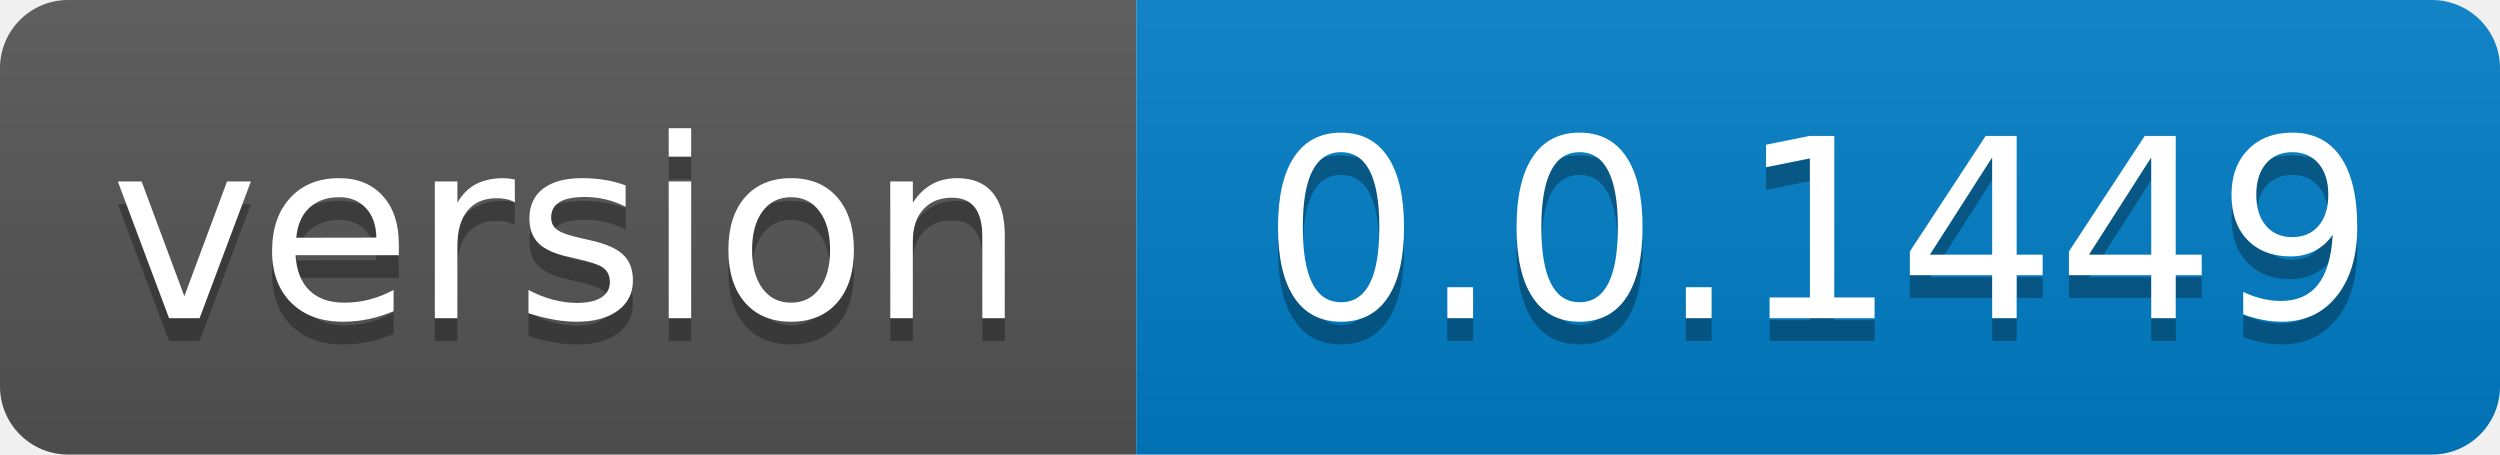
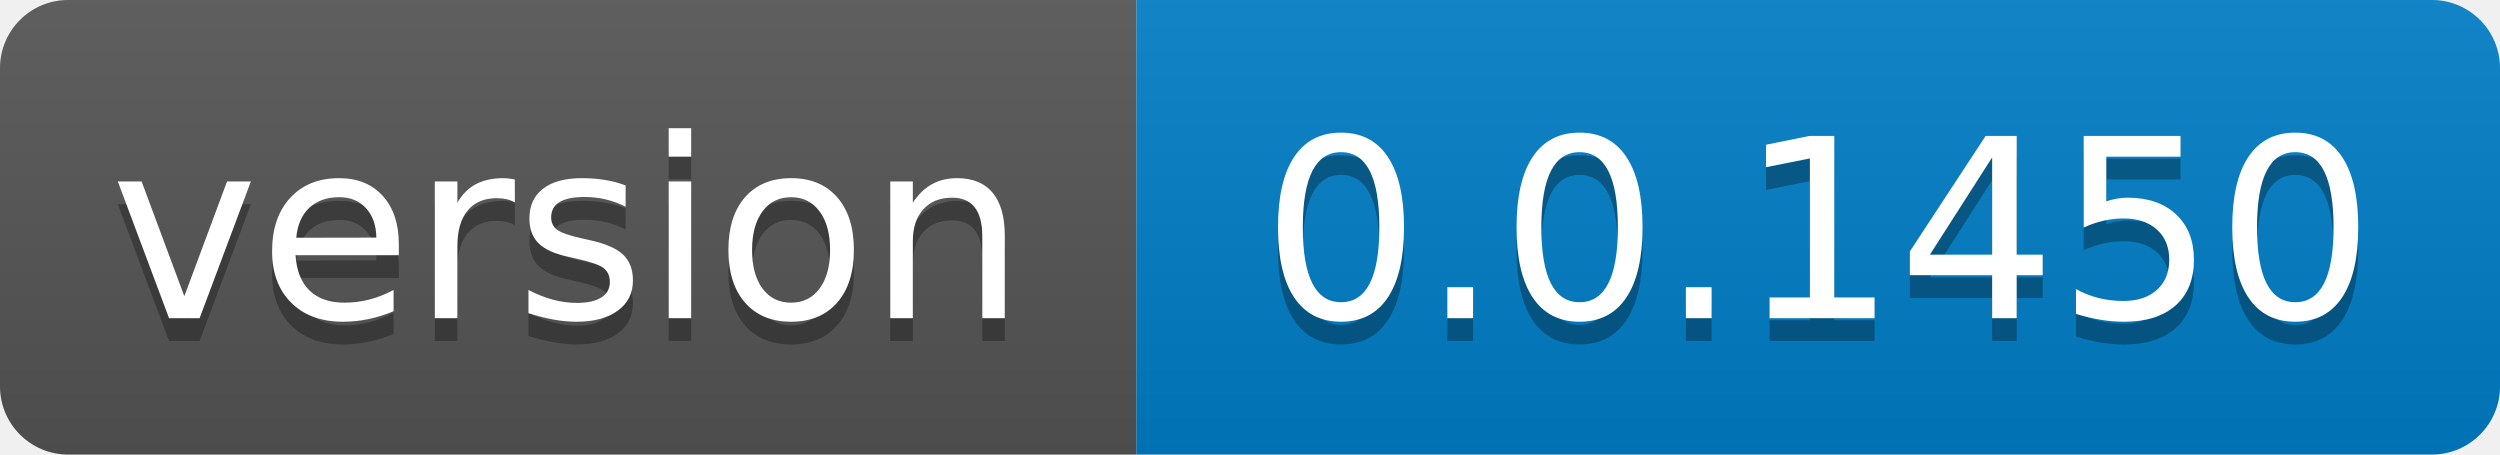
- <svg xmlns="http://www.w3.org/2000/svg" width="110" height="20" role="img" aria-label="version: 0.0.1449">
+ <svg xmlns="http://www.w3.org/2000/svg" width="110" height="20" role="img" aria-label="version: 0.0.1450">
  <linearGradient id="s" x2="0" y2="100%">
    <stop offset="0" stop-color="#bbb" stop-opacity=".1" />
    <stop offset="1" stop-opacity=".1" />
  </linearGradient>
  <clipPath id="r">
    <rect width="110" height="20" rx="3" fill="#fff" />
  </clipPath>
  <g clip-path="url(#r)">
    <rect width="50" height="20" fill="#555" />
    <rect x="50" width="60" height="20" fill="#007ec6" />
    <rect width="110" height="20" fill="url(#s)" />
  </g>
  <g fill="#fff" text-anchor="middle" font-family="Verdana,Geneva,DejaVu Sans,sans-serif" text-rendering="geometricPrecision" font-size="110">
    <text aria-hidden="true" x="250.0" transform="scale(.1)" textLength="400" y="150" fill="#010101" fill-opacity=".3">version</text>
    <text x="250.0" transform="scale(.1)" textLength="400" y="140" fill="#fff">version</text>
-     <text aria-hidden="true" x="800.0" transform="scale(.1)" textLength="500" y="150" fill="#010101" fill-opacity=".3">0.0.1449</text>
-     <text x="800.0" transform="scale(.1)" textLength="500" y="140" fill="#fff">0.0.1449</text>
+     <text aria-hidden="true" x="800.0" transform="scale(.1)" textLength="500" y="150" fill="#010101" fill-opacity=".3">0.0.1450</text>
+     <text x="800.0" transform="scale(.1)" textLength="500" y="140" fill="#fff">0.0.1450</text>
  </g>
</svg>
